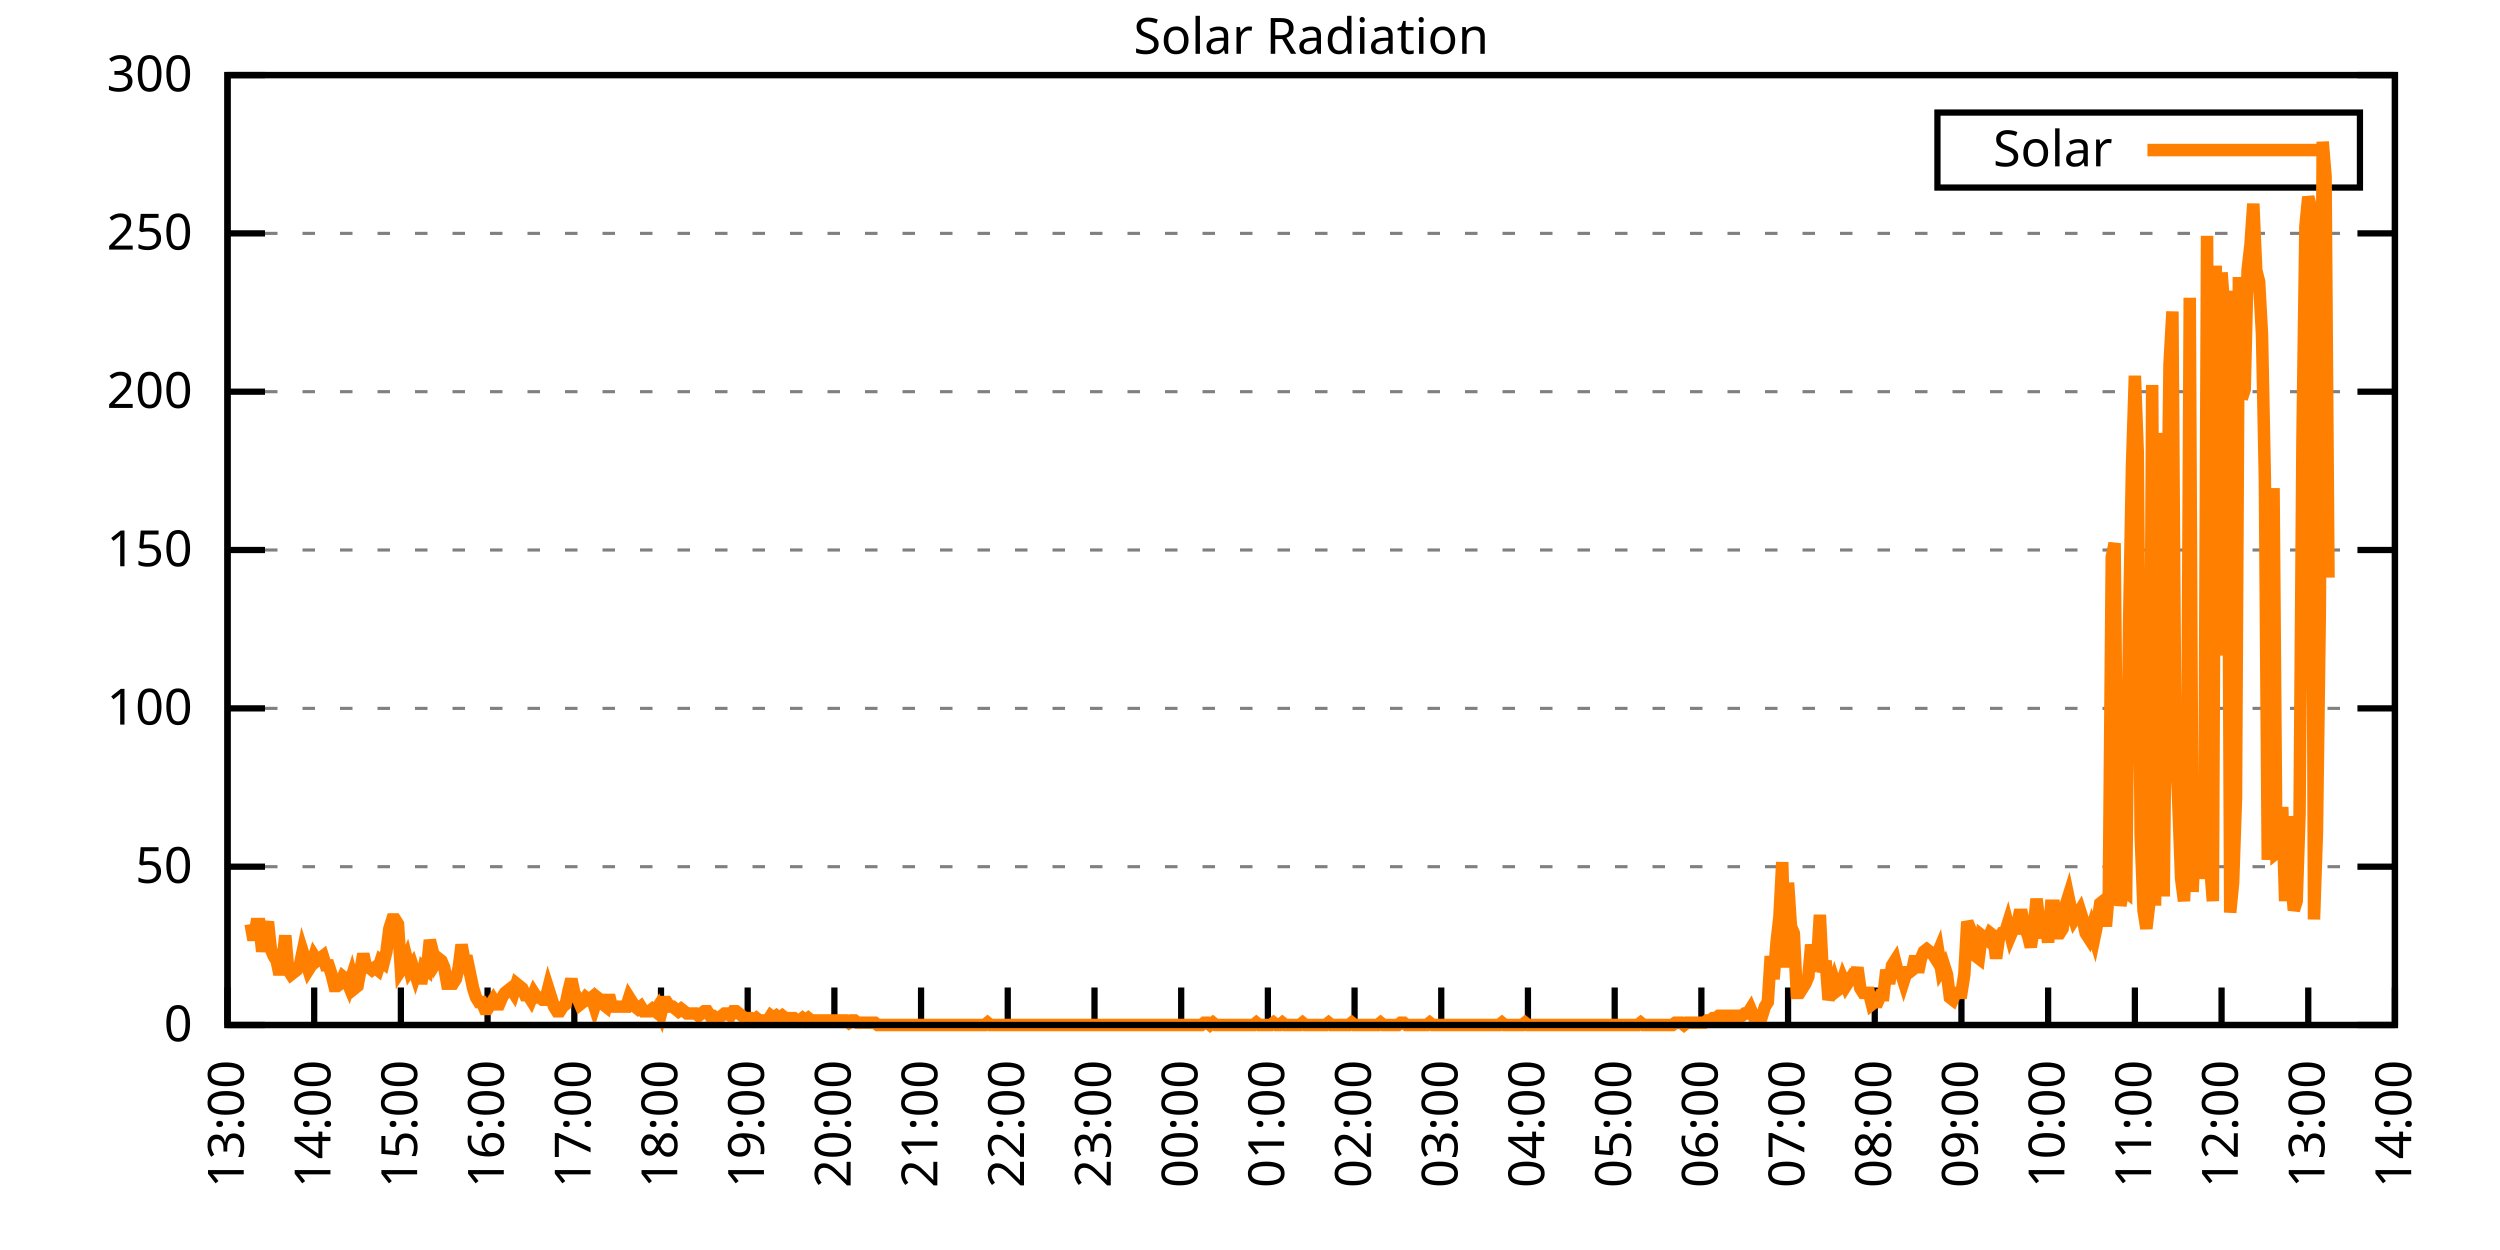
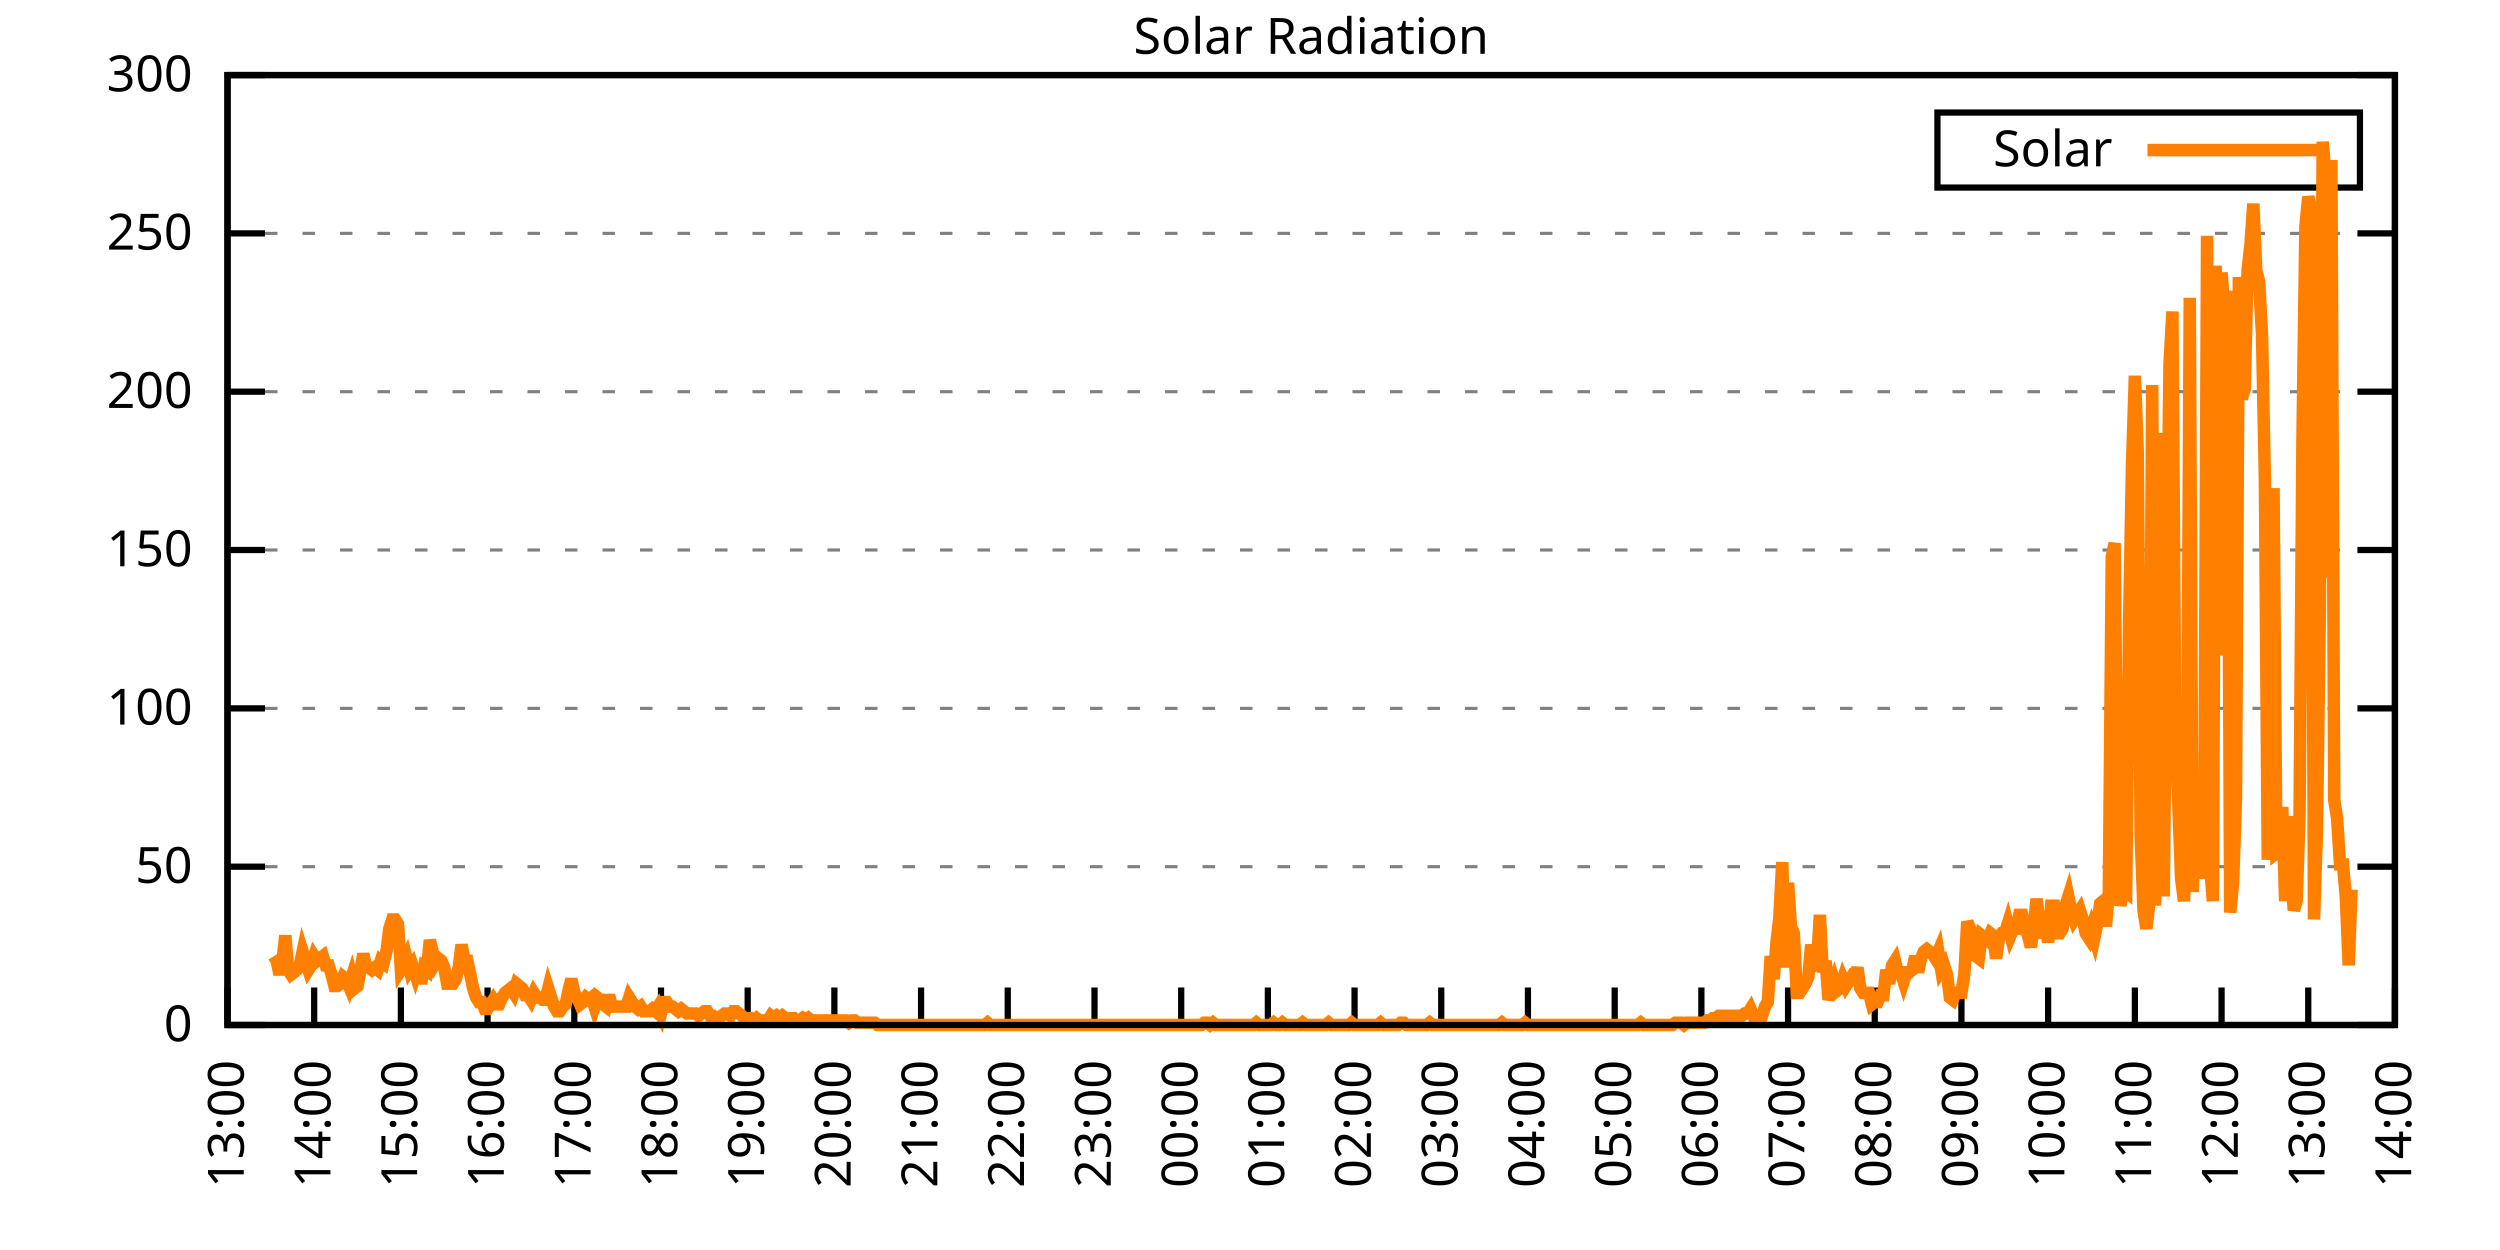
<svg xmlns="http://www.w3.org/2000/svg" xmlns:xlink="http://www.w3.org/1999/xlink" width="400" height="200" viewBox="0 0 400 200">
  <g id="gnuplot_canvas">
    <rect x="0" y="0" width="400" height="200" fill="none" />
    <defs>
      <circle id="gpDot" r="0.5" stroke-width="0.5" stroke="currentColor" />
      <path id="gpPt0" stroke-width="0.333" stroke="currentColor" d="M-1,0 h2 M0,-1 v2" />
      <path id="gpPt1" stroke-width="0.333" stroke="currentColor" d="M-1,-1 L1,1 M1,-1 L-1,1" />
      <path id="gpPt2" stroke-width="0.333" stroke="currentColor" d="M-1,0 L1,0 M0,-1 L0,1 M-1,-1 L1,1 M-1,1 L1,-1" />
      <rect id="gpPt3" stroke-width="0.333" stroke="currentColor" x="-1" y="-1" width="2" height="2" />
      <rect id="gpPt4" stroke-width="0.333" stroke="currentColor" fill="currentColor" x="-1" y="-1" width="2" height="2" />
      <circle id="gpPt5" stroke-width="0.333" stroke="currentColor" cx="0" cy="0" r="1" />
      <use xlink:href="#gpPt5" id="gpPt6" fill="currentColor" stroke="none" />
      <path id="gpPt7" stroke-width="0.333" stroke="currentColor" d="M0,-1.33 L-1.33,0.67 L1.33,0.67 z" />
      <use xlink:href="#gpPt7" id="gpPt8" fill="currentColor" stroke="none" />
      <use xlink:href="#gpPt7" id="gpPt9" stroke="currentColor" transform="rotate(180)" />
      <use xlink:href="#gpPt9" id="gpPt10" fill="currentColor" stroke="none" />
      <use xlink:href="#gpPt3" id="gpPt11" stroke="currentColor" transform="rotate(45)" />
      <use xlink:href="#gpPt11" id="gpPt12" fill="currentColor" stroke="none" />
      <path id="gpPt13" stroke-width="0.333" stroke="currentColor" d="M0,1.330 L1.265,0.411 L0.782,-1.067 L-0.782,-1.076 L-1.265,0.411 z" />
      <use xlink:href="#gpPt13" id="gpPt14" fill="currentColor" stroke="none" />
      <filter id="textbox" filterUnits="objectBoundingBox" x="0" y="0" height="1" width="1">
        <feFlood flood-color="white" flood-opacity="1" result="bgnd" />
        <feComposite in="SourceGraphic" in2="bgnd" operator="atop" />
      </filter>
      <filter id="greybox" filterUnits="objectBoundingBox" x="0" y="0" height="1" width="1">
        <feFlood flood-color="lightgrey" flood-opacity="1" result="grey" />
        <feComposite in="SourceGraphic" in2="grey" operator="atop" />
      </filter>
    </defs>
    <g fill="none" color="white" stroke="currentColor" stroke-width="1.00" stroke-linecap="butt" stroke-linejoin="miter">
</g>
    <g fill="none" color="black" stroke="currentColor" stroke-width="1.00" stroke-linecap="butt" stroke-linejoin="miter">
      <g stroke="none" shape-rendering="crispEdges">
        <polygon fill="rgb(255, 255, 255)" points="36.40,164.00 383.18,164.00 383.18,12.02 36.40,12.02 " />
      </g>
    </g>
    <g fill="none" color="black" stroke="currentColor" stroke-width="1.00" stroke-linecap="butt" stroke-linejoin="miter">
</g>
    <g fill="none" color="black" stroke="black" stroke-width="0.50" stroke-linecap="butt" stroke-linejoin="miter">
</g>
    <g fill="none" color="gray" stroke="currentColor" stroke-width="0.50" stroke-linecap="butt" stroke-linejoin="miter">
      <path stroke="gray" stroke-dasharray="2,4" class="gridline" d="M36.40,164.00 L383.19,164.00  " />
    </g>
    <g fill="none" color="gray" stroke="gray" stroke-width="1.00" stroke-linecap="butt" stroke-linejoin="miter">
</g>
    <g fill="none" color="black" stroke="currentColor" stroke-width="1.00" stroke-linecap="butt" stroke-linejoin="miter">
      <path stroke="black" d="M36.40,164.00 L42.40,164.00 M383.19,164.00 L377.19,164.00  " />
      <g transform="translate(30.80,166.60)" stroke="none" fill="black" font-family="Sans" font-size="8.00" text-anchor="end">
        <text>
          <tspan font-family="Sans"> 0</tspan>
        </text>
      </g>
    </g>
    <g fill="none" color="black" stroke="currentColor" stroke-width="1.00" stroke-linecap="butt" stroke-linejoin="miter">
</g>
    <g fill="none" color="black" stroke="black" stroke-width="0.50" stroke-linecap="butt" stroke-linejoin="miter">
</g>
    <g fill="none" color="gray" stroke="currentColor" stroke-width="0.50" stroke-linecap="butt" stroke-linejoin="miter">
      <path stroke="gray" stroke-dasharray="2,4" class="gridline" d="M36.40,138.67 L383.19,138.67  " />
    </g>
    <g fill="none" color="gray" stroke="gray" stroke-width="1.00" stroke-linecap="butt" stroke-linejoin="miter">
</g>
    <g fill="none" color="black" stroke="currentColor" stroke-width="1.00" stroke-linecap="butt" stroke-linejoin="miter">
      <path stroke="black" d="M36.40,138.67 L42.40,138.67 M383.19,138.67 L377.19,138.67  " />
      <g transform="translate(30.80,141.27)" stroke="none" fill="black" font-family="Sans" font-size="8.00" text-anchor="end">
        <text>
          <tspan font-family="Sans"> 50</tspan>
        </text>
      </g>
    </g>
    <g fill="none" color="black" stroke="currentColor" stroke-width="1.00" stroke-linecap="butt" stroke-linejoin="miter">
</g>
    <g fill="none" color="black" stroke="black" stroke-width="0.50" stroke-linecap="butt" stroke-linejoin="miter">
</g>
    <g fill="none" color="gray" stroke="currentColor" stroke-width="0.50" stroke-linecap="butt" stroke-linejoin="miter">
      <path stroke="gray" stroke-dasharray="2,4" class="gridline" d="M36.40,113.34 L383.19,113.34  " />
    </g>
    <g fill="none" color="gray" stroke="gray" stroke-width="1.00" stroke-linecap="butt" stroke-linejoin="miter">
</g>
    <g fill="none" color="black" stroke="currentColor" stroke-width="1.00" stroke-linecap="butt" stroke-linejoin="miter">
      <path stroke="black" d="M36.40,113.34 L42.40,113.34 M383.19,113.34 L377.19,113.34  " />
      <g transform="translate(30.80,115.94)" stroke="none" fill="black" font-family="Sans" font-size="8.00" text-anchor="end">
        <text>
          <tspan font-family="Sans"> 100</tspan>
        </text>
      </g>
    </g>
    <g fill="none" color="black" stroke="currentColor" stroke-width="1.00" stroke-linecap="butt" stroke-linejoin="miter">
</g>
    <g fill="none" color="black" stroke="black" stroke-width="0.50" stroke-linecap="butt" stroke-linejoin="miter">
</g>
    <g fill="none" color="gray" stroke="currentColor" stroke-width="0.50" stroke-linecap="butt" stroke-linejoin="miter">
      <path stroke="gray" stroke-dasharray="2,4" class="gridline" d="M36.40,88.00 L383.19,88.00  " />
    </g>
    <g fill="none" color="gray" stroke="gray" stroke-width="1.00" stroke-linecap="butt" stroke-linejoin="miter">
</g>
    <g fill="none" color="black" stroke="currentColor" stroke-width="1.00" stroke-linecap="butt" stroke-linejoin="miter">
      <path stroke="black" d="M36.40,88.00 L42.40,88.00 M383.19,88.00 L377.19,88.00  " />
      <g transform="translate(30.80,90.60)" stroke="none" fill="black" font-family="Sans" font-size="8.00" text-anchor="end">
        <text>
          <tspan font-family="Sans"> 150</tspan>
        </text>
      </g>
    </g>
    <g fill="none" color="black" stroke="currentColor" stroke-width="1.00" stroke-linecap="butt" stroke-linejoin="miter">
</g>
    <g fill="none" color="black" stroke="black" stroke-width="0.50" stroke-linecap="butt" stroke-linejoin="miter">
</g>
    <g fill="none" color="gray" stroke="currentColor" stroke-width="0.50" stroke-linecap="butt" stroke-linejoin="miter">
      <path stroke="gray" stroke-dasharray="2,4" class="gridline" d="M36.40,62.67 L383.19,62.67  " />
    </g>
    <g fill="none" color="gray" stroke="gray" stroke-width="1.00" stroke-linecap="butt" stroke-linejoin="miter">
</g>
    <g fill="none" color="black" stroke="currentColor" stroke-width="1.00" stroke-linecap="butt" stroke-linejoin="miter">
      <path stroke="black" d="M36.40,62.67 L42.40,62.67 M383.19,62.67 L377.19,62.67  " />
      <g transform="translate(30.80,65.27)" stroke="none" fill="black" font-family="Sans" font-size="8.00" text-anchor="end">
        <text>
          <tspan font-family="Sans"> 200</tspan>
        </text>
      </g>
    </g>
    <g fill="none" color="black" stroke="currentColor" stroke-width="1.00" stroke-linecap="butt" stroke-linejoin="miter">
</g>
    <g fill="none" color="black" stroke="black" stroke-width="0.50" stroke-linecap="butt" stroke-linejoin="miter">
</g>
    <g fill="none" color="gray" stroke="currentColor" stroke-width="0.50" stroke-linecap="butt" stroke-linejoin="miter">
      <path stroke="gray" stroke-dasharray="2,4" class="gridline" d="M36.40,37.34 L383.19,37.34  " />
    </g>
    <g fill="none" color="gray" stroke="gray" stroke-width="1.00" stroke-linecap="butt" stroke-linejoin="miter">
</g>
    <g fill="none" color="black" stroke="currentColor" stroke-width="1.00" stroke-linecap="butt" stroke-linejoin="miter">
      <path stroke="black" d="M36.40,37.34 L42.40,37.34 M383.19,37.34 L377.19,37.34  " />
      <g transform="translate(30.80,39.94)" stroke="none" fill="black" font-family="Sans" font-size="8.00" text-anchor="end">
        <text>
          <tspan font-family="Sans"> 250</tspan>
        </text>
      </g>
    </g>
    <g fill="none" color="black" stroke="currentColor" stroke-width="1.00" stroke-linecap="butt" stroke-linejoin="miter">
</g>
    <g fill="none" color="black" stroke="black" stroke-width="0.50" stroke-linecap="butt" stroke-linejoin="miter">
</g>
    <g fill="none" color="gray" stroke="currentColor" stroke-width="0.50" stroke-linecap="butt" stroke-linejoin="miter">
      <path stroke="gray" stroke-dasharray="2,4" class="gridline" d="M36.40,12.01 L383.19,12.01  " />
    </g>
    <g fill="none" color="gray" stroke="gray" stroke-width="1.00" stroke-linecap="butt" stroke-linejoin="miter">
</g>
    <g fill="none" color="black" stroke="currentColor" stroke-width="1.00" stroke-linecap="butt" stroke-linejoin="miter">
      <path stroke="black" d="M36.40,12.01 L42.40,12.01 M383.19,12.01 L377.19,12.01  " />
      <g transform="translate(30.80,14.61)" stroke="none" fill="black" font-family="Sans" font-size="8.00" text-anchor="end">
        <text>
          <tspan font-family="Sans"> 300</tspan>
        </text>
      </g>
    </g>
    <g fill="none" color="black" stroke="currentColor" stroke-width="1.00" stroke-linecap="butt" stroke-linejoin="miter">
      <path stroke="black" d="M36.40,164.00 L36.40,158.00  " />
      <g transform="translate(39.00,169.60) rotate(270.00)" stroke="none" fill="black" font-family="Sans" font-size="8.00" text-anchor="end">
        <text>
          <tspan font-family="Sans">13:00</tspan>
        </text>
      </g>
    </g>
    <g fill="none" color="black" stroke="currentColor" stroke-width="1.00" stroke-linecap="butt" stroke-linejoin="miter">
      <path stroke="black" d="M50.27,164.00 L50.27,158.00  " />
      <g transform="translate(52.87,169.60) rotate(270.00)" stroke="none" fill="black" font-family="Sans" font-size="8.00" text-anchor="end">
        <text>
          <tspan font-family="Sans">14:00</tspan>
        </text>
      </g>
    </g>
    <g fill="none" color="black" stroke="currentColor" stroke-width="1.00" stroke-linecap="butt" stroke-linejoin="miter">
      <path stroke="black" d="M64.14,164.00 L64.14,158.00  " />
      <g transform="translate(66.74,169.60) rotate(270.00)" stroke="none" fill="black" font-family="Sans" font-size="8.00" text-anchor="end">
        <text>
          <tspan font-family="Sans">15:00</tspan>
        </text>
      </g>
    </g>
    <g fill="none" color="black" stroke="currentColor" stroke-width="1.00" stroke-linecap="butt" stroke-linejoin="miter">
      <path stroke="black" d="M78.01,164.00 L78.01,158.00  " />
      <g transform="translate(80.61,169.60) rotate(270.00)" stroke="none" fill="black" font-family="Sans" font-size="8.00" text-anchor="end">
        <text>
          <tspan font-family="Sans">16:00</tspan>
        </text>
      </g>
    </g>
    <g fill="none" color="black" stroke="currentColor" stroke-width="1.00" stroke-linecap="butt" stroke-linejoin="miter">
      <path stroke="black" d="M91.89,164.00 L91.89,158.00  " />
      <g transform="translate(94.49,169.60) rotate(270.00)" stroke="none" fill="black" font-family="Sans" font-size="8.00" text-anchor="end">
        <text>
          <tspan font-family="Sans">17:00</tspan>
        </text>
      </g>
    </g>
    <g fill="none" color="black" stroke="currentColor" stroke-width="1.00" stroke-linecap="butt" stroke-linejoin="miter">
      <path stroke="black" d="M105.76,164.00 L105.76,158.00  " />
      <g transform="translate(108.36,169.60) rotate(270.00)" stroke="none" fill="black" font-family="Sans" font-size="8.00" text-anchor="end">
        <text>
          <tspan font-family="Sans">18:00</tspan>
        </text>
      </g>
    </g>
    <g fill="none" color="black" stroke="currentColor" stroke-width="1.00" stroke-linecap="butt" stroke-linejoin="miter">
      <path stroke="black" d="M119.63,164.00 L119.63,158.00  " />
      <g transform="translate(122.23,169.60) rotate(270.00)" stroke="none" fill="black" font-family="Sans" font-size="8.00" text-anchor="end">
        <text>
          <tspan font-family="Sans">19:00</tspan>
        </text>
      </g>
    </g>
    <g fill="none" color="black" stroke="currentColor" stroke-width="1.00" stroke-linecap="butt" stroke-linejoin="miter">
      <path stroke="black" d="M133.50,164.00 L133.50,158.00  " />
      <g transform="translate(136.10,169.60) rotate(270.00)" stroke="none" fill="black" font-family="Sans" font-size="8.00" text-anchor="end">
        <text>
          <tspan font-family="Sans">20:00</tspan>
        </text>
      </g>
    </g>
    <g fill="none" color="black" stroke="currentColor" stroke-width="1.00" stroke-linecap="butt" stroke-linejoin="miter">
      <path stroke="black" d="M147.37,164.00 L147.37,158.00  " />
      <g transform="translate(149.97,169.60) rotate(270.00)" stroke="none" fill="black" font-family="Sans" font-size="8.00" text-anchor="end">
        <text>
          <tspan font-family="Sans">21:00</tspan>
        </text>
      </g>
    </g>
    <g fill="none" color="black" stroke="currentColor" stroke-width="1.00" stroke-linecap="butt" stroke-linejoin="miter">
      <path stroke="black" d="M161.24,164.00 L161.24,158.00  " />
      <g transform="translate(163.84,169.60) rotate(270.00)" stroke="none" fill="black" font-family="Sans" font-size="8.00" text-anchor="end">
        <text>
          <tspan font-family="Sans">22:00</tspan>
        </text>
      </g>
    </g>
    <g fill="none" color="black" stroke="currentColor" stroke-width="1.00" stroke-linecap="butt" stroke-linejoin="miter">
      <path stroke="black" d="M175.12,164.00 L175.12,158.00  " />
      <g transform="translate(177.72,169.60) rotate(270.00)" stroke="none" fill="black" font-family="Sans" font-size="8.00" text-anchor="end">
        <text>
          <tspan font-family="Sans">23:00</tspan>
        </text>
      </g>
    </g>
    <g fill="none" color="black" stroke="currentColor" stroke-width="1.00" stroke-linecap="butt" stroke-linejoin="miter">
      <path stroke="black" d="M188.99,164.00 L188.99,158.00  " />
      <g transform="translate(191.59,169.60) rotate(270.00)" stroke="none" fill="black" font-family="Sans" font-size="8.00" text-anchor="end">
        <text>
          <tspan font-family="Sans">00:00</tspan>
        </text>
      </g>
    </g>
    <g fill="none" color="black" stroke="currentColor" stroke-width="1.00" stroke-linecap="butt" stroke-linejoin="miter">
      <path stroke="black" d="M202.86,164.00 L202.86,158.00  " />
      <g transform="translate(205.46,169.60) rotate(270.00)" stroke="none" fill="black" font-family="Sans" font-size="8.00" text-anchor="end">
        <text>
          <tspan font-family="Sans">01:00</tspan>
        </text>
      </g>
    </g>
    <g fill="none" color="black" stroke="currentColor" stroke-width="1.00" stroke-linecap="butt" stroke-linejoin="miter">
      <path stroke="black" d="M216.73,164.00 L216.73,158.00  " />
      <g transform="translate(219.33,169.60) rotate(270.00)" stroke="none" fill="black" font-family="Sans" font-size="8.00" text-anchor="end">
        <text>
          <tspan font-family="Sans">02:00</tspan>
        </text>
      </g>
    </g>
    <g fill="none" color="black" stroke="currentColor" stroke-width="1.00" stroke-linecap="butt" stroke-linejoin="miter">
      <path stroke="black" d="M230.60,164.00 L230.60,158.00  " />
      <g transform="translate(233.20,169.60) rotate(270.00)" stroke="none" fill="black" font-family="Sans" font-size="8.00" text-anchor="end">
        <text>
          <tspan font-family="Sans">03:00</tspan>
        </text>
      </g>
    </g>
    <g fill="none" color="black" stroke="currentColor" stroke-width="1.00" stroke-linecap="butt" stroke-linejoin="miter">
      <path stroke="black" d="M244.47,164.00 L244.47,158.00  " />
      <g transform="translate(247.07,169.60) rotate(270.00)" stroke="none" fill="black" font-family="Sans" font-size="8.00" text-anchor="end">
        <text>
          <tspan font-family="Sans">04:00</tspan>
        </text>
      </g>
    </g>
    <g fill="none" color="black" stroke="currentColor" stroke-width="1.00" stroke-linecap="butt" stroke-linejoin="miter">
      <path stroke="black" d="M258.35,164.00 L258.35,158.00  " />
      <g transform="translate(260.95,169.60) rotate(270.00)" stroke="none" fill="black" font-family="Sans" font-size="8.00" text-anchor="end">
        <text>
          <tspan font-family="Sans">05:00</tspan>
        </text>
      </g>
    </g>
    <g fill="none" color="black" stroke="currentColor" stroke-width="1.00" stroke-linecap="butt" stroke-linejoin="miter">
      <path stroke="black" d="M272.22,164.00 L272.22,158.00  " />
      <g transform="translate(274.82,169.60) rotate(270.00)" stroke="none" fill="black" font-family="Sans" font-size="8.00" text-anchor="end">
        <text>
          <tspan font-family="Sans">06:00</tspan>
        </text>
      </g>
    </g>
    <g fill="none" color="black" stroke="currentColor" stroke-width="1.00" stroke-linecap="butt" stroke-linejoin="miter">
      <path stroke="black" d="M286.09,164.00 L286.09,158.00  " />
      <g transform="translate(288.69,169.60) rotate(270.00)" stroke="none" fill="black" font-family="Sans" font-size="8.00" text-anchor="end">
        <text>
          <tspan font-family="Sans">07:00</tspan>
        </text>
      </g>
    </g>
    <g fill="none" color="black" stroke="currentColor" stroke-width="1.00" stroke-linecap="butt" stroke-linejoin="miter">
      <path stroke="black" d="M299.96,164.00 L299.96,158.00  " />
      <g transform="translate(302.56,169.60) rotate(270.00)" stroke="none" fill="black" font-family="Sans" font-size="8.00" text-anchor="end">
        <text>
          <tspan font-family="Sans">08:00</tspan>
        </text>
      </g>
    </g>
    <g fill="none" color="black" stroke="currentColor" stroke-width="1.00" stroke-linecap="butt" stroke-linejoin="miter">
      <path stroke="black" d="M313.83,164.00 L313.83,158.00  " />
      <g transform="translate(316.43,169.60) rotate(270.00)" stroke="none" fill="black" font-family="Sans" font-size="8.00" text-anchor="end">
        <text>
          <tspan font-family="Sans">09:00</tspan>
        </text>
      </g>
    </g>
    <g fill="none" color="black" stroke="currentColor" stroke-width="1.00" stroke-linecap="butt" stroke-linejoin="miter">
      <path stroke="black" d="M327.70,164.00 L327.70,158.00  " />
      <g transform="translate(330.30,169.60) rotate(270.00)" stroke="none" fill="black" font-family="Sans" font-size="8.00" text-anchor="end">
        <text>
          <tspan font-family="Sans">10:00</tspan>
        </text>
      </g>
    </g>
    <g fill="none" color="black" stroke="currentColor" stroke-width="1.00" stroke-linecap="butt" stroke-linejoin="miter">
      <path stroke="black" d="M341.58,164.00 L341.58,158.00  " />
      <g transform="translate(344.18,169.60) rotate(270.00)" stroke="none" fill="black" font-family="Sans" font-size="8.00" text-anchor="end">
        <text>
          <tspan font-family="Sans">11:00</tspan>
        </text>
      </g>
    </g>
    <g fill="none" color="black" stroke="currentColor" stroke-width="1.00" stroke-linecap="butt" stroke-linejoin="miter">
      <path stroke="black" d="M355.45,164.00 L355.45,158.00  " />
      <g transform="translate(358.05,169.60) rotate(270.00)" stroke="none" fill="black" font-family="Sans" font-size="8.00" text-anchor="end">
        <text>
          <tspan font-family="Sans">12:00</tspan>
        </text>
      </g>
    </g>
    <g fill="none" color="black" stroke="currentColor" stroke-width="1.00" stroke-linecap="butt" stroke-linejoin="miter">
      <path stroke="black" d="M369.32,164.00 L369.32,158.00  " />
      <g transform="translate(371.92,169.60) rotate(270.00)" stroke="none" fill="black" font-family="Sans" font-size="8.00" text-anchor="end">
        <text>
          <tspan font-family="Sans">13:00</tspan>
        </text>
      </g>
    </g>
    <g fill="none" color="black" stroke="currentColor" stroke-width="1.00" stroke-linecap="butt" stroke-linejoin="miter">
      <path stroke="black" d="M383.19,164.00 L383.19,158.00  " />
      <g transform="translate(385.79,169.60) rotate(270.00)" stroke="none" fill="black" font-family="Sans" font-size="8.00" text-anchor="end">
        <text>
          <tspan font-family="Sans">14:00</tspan>
        </text>
      </g>
    </g>
    <g fill="none" color="black" stroke="currentColor" stroke-width="1.00" stroke-linecap="butt" stroke-linejoin="miter">
</g>
    <g fill="none" color="black" stroke="currentColor" stroke-width="1.00" stroke-linecap="butt" stroke-linejoin="miter">
      <path stroke="black" d="M36.40,12.01 L36.40,164.00 L383.19,164.00 L383.19,12.01 L36.40,12.01 Z  " />
    </g>
    <g fill="none" color="black" stroke="currentColor" stroke-width="1.00" stroke-linecap="butt" stroke-linejoin="miter">
</g>
    <g fill="none" color="black" stroke="currentColor" stroke-width="1.00" stroke-linecap="butt" stroke-linejoin="miter">
      <path stroke="black" d="M309.99,30.01 L309.99,18.01 L377.59,18.01 L377.59,30.01 L309.99,30.01 Z  " />
    </g>
    <g id="Solar_Radiation_plot_1">
      <g fill="none" color="white" stroke="black" stroke-width="2.00" stroke-linecap="butt" stroke-linejoin="miter">
</g>
      <g fill="none" color="black" stroke="currentColor" stroke-width="2.00" stroke-linecap="butt" stroke-linejoin="miter">
        <g transform="translate(337.99,26.61)" stroke="none" fill="black" font-family="Sans" font-size="8.00" text-anchor="end">
          <text>
            <tspan font-family="Sans">Solar</tspan>
          </text>
        </g>
      </g>
      <g fill="none" color="black" stroke="currentColor" stroke-width="2.00" stroke-linecap="butt" stroke-linejoin="miter">
-         <path stroke="rgb(255, 127,   0)" d="M343.59,24.01 L371.99,24.01 M40.10,147.85 L40.56,150.42 L41.02,147.85 L41.49,147.85 L41.95,152.25 L42.41,149.32   L42.87,147.48 L43.34,151.89 L43.80,152.99 L44.26,153.72 L44.72,155.92 L45.19,153.72 L45.65,149.68 L46.11,155.19   L46.57,155.92 L47.03,155.56 L47.50,155.19 L47.96,154.46 L48.42,152.25 L48.88,153.72 L49.35,155.19 L49.81,154.46   L50.27,152.99 L50.73,153.72 L51.20,153.35 L51.66,152.99 L52.12,154.46 L52.58,154.46 L53.05,155.92 L53.51,157.76   L53.97,157.76 L54.43,157.39 L54.90,156.29 L55.36,156.66 L55.82,157.76 L56.28,156.29 L56.75,158.13 L57.21,157.76   L57.67,155.19 L58.13,152.62 L58.59,154.82 L59.06,154.82 L59.52,155.19 L59.98,154.82 L60.44,155.19 L60.91,153.72   L61.37,154.09 L61.83,152.25 L62.29,148.58 L62.76,147.11 L63.22,147.11 L63.68,147.85 L64.14,155.19 L64.61,154.46   L65.07,153.35 L65.53,155.19 L65.99,154.46 L66.46,155.92 L66.92,154.46 L67.38,157.39 L67.84,154.82 L68.30,155.19   L68.77,150.42 L69.23,152.25 L69.69,154.09 L70.15,153.35 L70.62,153.72 L71.08,154.82 L71.54,157.39 L72.00,157.39   L72.47,157.39 L72.93,156.66 L73.39,154.82 L73.85,151.15 L74.32,153.72 L74.78,153.72 L75.24,155.92 L75.70,158.13   L76.17,159.60 L76.63,160.33 L77.09,160.33 L77.55,161.43 L78.01,161.43 L78.48,160.70 L78.94,159.96 L79.40,160.70   L79.86,160.70 L80.33,159.60 L80.79,158.86 L81.25,158.49 L81.71,158.13 L82.18,158.86 L82.64,157.39 L83.10,157.76   L83.56,158.13 L84.03,159.23 L84.49,159.23 L84.95,159.96 L85.41,158.86 L85.88,159.60 L86.34,159.60 L86.80,159.96   L87.26,159.96 L87.72,158.13 L88.19,159.60 L88.65,161.06 L89.11,161.80 L89.57,161.80 L90.04,161.06 L90.50,160.70   L90.96,158.49 L91.42,156.66 L91.89,158.86 L92.35,159.60 L92.81,160.70 L93.27,160.33 L93.74,159.60 L94.20,159.96   L94.66,159.60 L95.12,161.06 L95.59,159.60 L96.05,159.96 L96.51,160.70 L96.97,161.06 L97.44,159.23 L97.90,161.06   L98.36,161.06 L98.82,161.06 L99.28,161.06 L99.75,161.06 L100.21,161.06 L100.67,159.60 L101.13,160.33 L101.60,161.06   L102.06,161.43 L102.52,161.06 L102.98,161.80 L103.45,161.80 L103.91,161.80 L104.37,161.43 L104.83,161.80 L105.30,161.06   L105.76,162.16 L106.22,160.33 L106.68,160.33 L107.15,161.06 L107.61,161.06 L108.07,161.43 L108.53,161.80 L108.99,161.43   L109.46,161.80 L109.92,162.16 L110.38,162.16 L110.84,162.16 L111.31,162.16 L111.77,162.53 L112.23,162.16 L112.69,161.80   L113.16,161.80 L113.62,162.53 L114.08,162.53 L114.54,162.90 L115.01,162.90 L115.47,162.53 L115.93,162.16 L116.39,162.16   L116.86,162.53 L117.32,161.80 L117.78,161.80 L118.24,162.16 L118.70,162.53 L119.17,162.90 L119.63,162.90 L120.09,162.90   L120.55,163.27 L121.02,162.90 L121.48,163.27 L121.94,163.27 L122.40,163.27 L122.87,163.27 L123.33,162.53 L123.79,162.90   L124.25,162.53 L124.72,162.90 L125.18,162.53 L125.64,162.90 L126.10,162.90 L126.57,162.90 L127.03,162.90 L127.49,163.27   L127.95,163.27 L128.41,162.90 L128.88,163.27 L129.34,162.90 L129.80,163.27 L130.26,163.27 L130.73,163.27 L131.19,163.27   L131.65,163.27 L132.11,163.27 L132.58,163.27 L133.04,163.27 L133.50,163.27 L133.96,163.27 L134.43,163.27 L134.89,163.27   L135.35,163.27 L135.81,163.63 L136.28,163.27 L136.74,163.27 L137.20,163.63 L137.66,163.63 L138.13,163.63 L138.59,163.63   L139.05,163.63 L139.51,163.63 L139.97,163.63 L140.44,164.00 L140.90,164.00 L141.36,164.00 L141.82,164.00 L142.29,164.00   L142.75,164.00 L143.21,164.00 L143.67,164.00 L144.14,164.00 L144.60,164.00 L145.06,164.00 L145.52,164.00 L145.99,164.00   L146.45,164.00 L146.91,164.00 L147.37,164.00 L147.84,164.00 L148.30,164.00 L148.76,164.00 L149.22,164.00 L149.68,164.00   L150.15,164.00 L150.61,164.00 L151.07,164.00 L151.53,164.00 L152.00,164.00 L152.46,164.00 L152.92,164.00 L153.38,164.00   L153.85,164.00 L154.31,164.00 L154.77,164.00 L155.23,164.00 L155.70,164.00 L156.16,164.00 L156.62,164.00 L157.08,164.00   L157.55,164.00 L158.01,163.63 L158.47,164.00 L158.93,164.00 L159.39,164.00 L159.86,164.00 L160.32,164.00 L160.78,164.00   L161.24,164.00 L161.71,164.00 L162.17,164.00 L162.63,164.00 L163.09,164.00 L163.56,164.00 L164.02,164.00 L164.48,164.00   L164.94,164.00 L165.41,164.00 L165.87,164.00 L166.33,164.00 L166.79,164.00 L167.26,164.00 L167.72,164.00 L168.18,164.00   L168.64,164.00 L169.10,164.00 L169.57,164.00 L170.03,164.00 L170.49,164.00 L170.95,164.00 L171.42,164.00 L171.88,164.00   L172.34,164.00 L172.80,164.00 L173.27,164.00 L173.73,164.00 L174.19,164.00 L174.65,164.00 L175.12,164.00 L175.58,164.00   L176.04,164.00 L176.50,164.00 L176.97,164.00 L177.43,164.00 L177.89,164.00 L178.35,164.00 L178.82,164.00 L179.28,164.00   L179.74,164.00 L180.20,164.00 L180.66,164.00 L181.13,164.00 L181.59,164.00 L182.05,164.00 L182.51,164.00 L182.98,164.00   L183.44,164.00 L183.90,164.00 L184.36,164.00 L184.83,164.00 L185.29,164.00 L185.75,164.00 L186.21,164.00 L186.68,164.00   L187.14,164.00 L187.60,164.00 L188.06,164.00 L188.53,164.00 L188.99,164.00 L189.45,164.00 L189.91,164.00 L190.37,164.00   L190.84,164.00 L191.30,164.00 L191.76,164.00 L192.22,164.00 L192.69,163.63 L193.15,163.63 L193.61,164.00 L194.07,163.63   L194.54,164.00 L195.00,164.00 L195.46,164.00 L195.92,164.00 L196.39,164.00 L196.85,164.00 L197.31,164.00 L197.77,164.00   L198.24,164.00 L198.70,164.00 L199.16,164.00 L199.62,164.00 L200.08,164.00 L200.55,164.00 L201.01,163.63 L201.47,164.00   L201.93,164.00 L202.40,164.00 L202.86,164.00 L203.32,164.00 L203.78,163.63 L204.25,164.00 L204.71,164.00 L205.17,163.63   L205.63,164.00 L206.10,164.00 L206.56,164.00 L207.02,164.00 L207.48,164.00 L207.95,164.00 L208.41,163.63 L208.87,164.00   L209.33,164.00 L209.80,164.00 L210.26,164.00 L210.72,164.00 L211.18,164.00 L211.64,164.00 L212.11,164.00 L212.57,163.63   L213.03,164.00 L213.49,164.00 L213.96,164.00 L214.42,164.00 L214.88,164.00 L215.34,164.00 L215.81,164.00 L216.27,163.63   L216.73,164.00 L217.19,164.00 L217.66,164.00 L218.12,164.00 L218.58,164.00 L219.04,164.00 L219.51,164.00 L219.97,164.00   L220.43,164.00 L220.89,163.63 L221.35,164.00 L221.82,164.00 L222.28,164.00 L222.74,164.00 L223.20,164.00 L223.67,164.00   L224.13,163.63 L224.59,163.63 L225.05,164.00 L225.52,164.00 L225.98,164.00 L226.44,164.00 L226.90,164.00 L227.37,164.00   L227.83,164.00 L228.29,164.00 L228.75,163.63 L229.22,164.00 L229.68,164.00 L230.14,164.00 L230.60,164.00 L231.06,164.00   L231.53,164.00 L231.99,164.00 L232.45,164.00 L232.91,164.00 L233.38,164.00 L233.84,164.00 L234.30,164.00 L234.76,164.00   L235.23,164.00 L235.69,164.00 L236.15,164.00 L236.61,164.00 L237.08,164.00 L237.54,164.00 L238.00,164.00 L238.46,164.00   L238.93,164.00 L239.39,164.00 L239.85,164.00 L240.31,163.63 L240.77,164.00 L241.24,164.00 L241.70,164.00 L242.16,164.00   L242.62,164.00 L243.09,164.00 L243.55,164.00 L244.01,163.63 L244.47,164.00 L244.94,164.00 L245.40,164.00 L245.86,164.00   L246.32,164.00 L246.79,164.00 L247.25,164.00 L247.71,164.00 L248.17,164.00 L248.64,164.00 L249.10,164.00 L249.56,164.00   L250.02,164.00 L250.49,164.00 L250.95,164.00 L251.41,164.00 L251.87,164.00 L252.33,164.00 L252.80,164.00 L253.26,164.00   L253.72,164.00 L254.18,164.00 L254.65,164.00 L255.11,164.00 L255.57,164.00 L256.03,164.00 L256.50,164.00 L256.96,164.00   L257.42,164.00 L257.88,164.00 L258.35,164.00 L258.81,164.00 L259.27,164.00 L259.73,164.00 L260.20,164.00 L260.66,164.00   L261.12,164.00 L261.58,164.00 L262.04,164.00 L262.51,163.63 L262.97,164.00 L263.43,164.00 L263.89,164.00 L264.36,164.00   L264.82,164.00 L265.28,164.00 L265.74,164.00 L266.21,164.00 L266.67,164.00 L267.13,164.00 L267.59,164.00 L268.06,163.63   L268.52,163.63 L268.98,163.63 L269.44,164.00 L269.91,163.63 L270.37,163.63 L270.83,163.63 L271.29,163.63 L271.75,163.63   L272.22,163.63 L272.68,163.63 L273.14,163.27 L273.60,163.27 L274.07,162.90 L274.53,162.90 L274.99,162.53 L275.45,162.53   L275.92,162.53 L276.38,162.53 L276.84,162.53 L277.30,162.53 L277.77,162.53 L278.23,162.53 L278.69,162.53 L279.15,162.16   L279.62,162.16 L280.08,161.43 L280.54,162.53 L281.00,162.53 L281.46,162.53 L281.93,162.53 L282.39,161.06 L282.85,160.33   L283.31,152.99 L283.78,156.66 L284.24,150.79 L284.70,146.75 L285.16,137.94 L285.63,154.82 L286.09,141.24 L286.55,148.22   L287.01,149.32 L287.48,158.86 L287.94,158.86 L288.40,158.13 L288.86,157.39 L289.33,156.29 L289.79,151.15 L290.25,154.46   L290.71,154.09 L291.18,146.38 L291.64,155.56 L292.10,153.72 L292.56,159.96 L293.02,158.49 L293.49,157.03 L293.95,158.49   L294.41,158.13 L294.87,156.66 L295.34,157.76 L295.80,157.03 L296.26,156.29 L296.72,156.66 L297.19,154.82 L297.65,158.13   L298.11,158.86 L298.57,158.86 L299.04,158.86 L299.50,160.70 L299.96,160.33 L300.42,160.33 L300.89,159.23 L301.35,159.23   L301.81,155.19 L302.27,157.39 L302.73,154.46 L303.20,153.72 L303.66,155.56 L304.12,155.56 L304.58,157.03 L305.05,155.56   L305.51,155.56 L305.97,155.19 L306.43,152.99 L306.90,155.56 L307.36,153.35 L307.82,152.25 L308.28,151.89 L308.75,152.25   L309.21,152.62 L309.67,153.35 L310.13,152.25 L310.60,155.19 L311.06,154.46 L311.52,155.92 L311.98,159.60 L312.44,159.96   L312.91,158.86 L313.37,158.86 L313.83,158.86 L314.29,155.92 L314.76,147.48 L315.22,148.58 L315.68,152.25 L316.14,152.99   L316.61,153.35 L317.07,149.68 L317.53,150.05 L317.99,150.42 L318.46,149.32 L318.92,149.68 L319.38,153.35 L319.84,150.05   L320.31,149.32 L320.77,149.32 L321.23,147.85 L321.69,149.68 L322.15,148.58 L322.62,148.58 L323.08,146.38 L323.54,146.38   L324.00,148.58 L324.47,149.68 L324.93,151.52 L325.39,148.58 L325.85,143.81 L326.32,147.85 L326.78,150.05 L327.24,147.11   L327.70,150.79 L328.17,144.91 L328.63,144.91 L329.09,149.32 L329.55,149.32 L330.02,148.58 L330.48,144.91 L330.94,143.44   L331.40,145.65 L331.87,147.11 L332.33,146.38 L332.79,145.65 L333.25,147.11 L333.71,149.32 L334.18,150.05 L334.64,148.58   L335.10,150.05 L335.56,147.85 L336.03,144.55 L336.49,144.18 L336.95,148.22 L337.41,142.71 L337.88,89.12 L338.34,86.91   L338.80,136.10 L339.26,144.91 L339.73,142.34 L340.19,142.71 L340.65,99.76 L341.11,74.80 L341.58,60.12 L342.04,72.23   L342.50,133.53 L342.96,145.65 L343.42,148.58 L343.89,144.55 L344.35,61.59 L344.81,144.91 L345.27,69.29 L345.74,82.14   L346.20,143.44 L346.66,95.36 L347.12,58.28 L347.59,49.84 L348.05,117.38 L348.51,128.03 L348.97,140.51 L349.44,144.18   L349.90,133.53 L350.36,47.64 L350.82,142.71 L351.29,131.70 L351.75,137.20 L352.21,140.51 L352.67,137.57 L353.13,37.73   L353.60,138.30 L354.06,144.18 L354.52,42.50 L354.98,104.90 L355.45,43.60 L355.91,49.84 L356.37,46.54 L356.83,146.01   L357.30,141.24 L357.76,127.66 L358.22,44.33 L358.68,63.79 L359.15,62.32 L359.61,43.23 L360.07,39.19 L360.53,32.59   L361.00,43.23 L361.46,45.07 L361.92,53.51 L362.38,76.64 L362.84,137.57 L363.31,128.76 L363.77,78.10 L364.23,136.47   L364.69,136.10 L365.16,129.13 L365.62,144.18 L366.08,130.60 L366.54,139.77 L367.01,145.65 L367.47,144.18 L367.93,130.23   L368.39,70.40 L368.86,36.26 L369.32,31.49 L369.78,33.32 L370.24,147.11 L370.71,133.17 L371.17,98.29 L371.63,22.68   L372.09,28.18 L372.56,92.42  " />
+         <path stroke="rgb(255, 127,   0)" d="M343.59,24.01 L371.99,24.01 M43.80,152.99 L44.26,153.72 L44.72,155.92 L45.19,153.72 L45.65,149.68 L46.11,155.19   L46.57,155.92 L47.03,155.56 L47.50,155.19 L47.96,154.46 L48.42,152.25 L48.88,153.72 L49.35,155.19 L49.81,154.46   L50.27,152.99 L50.73,153.72 L51.20,153.35 L51.66,152.99 L52.12,154.46 L52.58,154.46 L53.05,155.92 L53.51,157.76   L53.97,157.76 L54.43,157.39 L54.90,156.29 L55.36,156.66 L55.82,157.76 L56.28,156.29 L56.75,158.13 L57.21,157.76   L57.67,155.19 L58.13,152.62 L58.59,154.82 L59.06,154.82 L59.52,155.19 L59.98,154.82 L60.44,155.19 L60.91,153.72   L61.37,154.09 L61.83,152.25 L62.29,148.58 L62.76,147.11 L63.22,147.11 L63.68,147.85 L64.14,155.19 L64.61,154.46   L65.07,153.35 L65.53,155.19 L65.99,154.46 L66.46,155.92 L66.92,154.46 L67.38,157.39 L67.84,154.82 L68.30,155.19   L68.77,150.42 L69.23,152.25 L69.69,154.09 L70.15,153.35 L70.62,153.72 L71.08,154.82 L71.54,157.39 L72.00,157.39   L72.47,157.39 L72.93,156.66 L73.39,154.82 L73.85,151.15 L74.32,153.72 L74.78,153.72 L75.24,155.92 L75.70,158.13   L76.17,159.60 L76.63,160.33 L77.09,160.33 L77.55,161.43 L78.01,161.43 L78.48,160.70 L78.94,159.96 L79.40,160.70   L79.86,160.70 L80.33,159.60 L80.79,158.86 L81.25,158.49 L81.71,158.13 L82.18,158.86 L82.64,157.39 L83.10,157.76   L83.56,158.13 L84.03,159.23 L84.49,159.23 L84.95,159.96 L85.41,158.86 L85.88,159.60 L86.34,159.60 L86.80,159.96   L87.26,159.96 L87.72,158.13 L88.19,159.60 L88.65,161.06 L89.11,161.80 L89.57,161.80 L90.04,161.06 L90.50,160.70   L90.96,158.49 L91.42,156.66 L91.89,158.86 L92.35,159.60 L92.81,160.70 L93.27,160.33 L93.74,159.60 L94.20,159.96   L94.66,159.60 L95.12,161.06 L95.59,159.60 L96.05,159.96 L96.51,160.70 L96.97,161.06 L97.44,159.23 L97.90,161.06   L98.36,161.06 L98.82,161.06 L99.28,161.06 L99.75,161.06 L100.21,161.06 L100.67,159.60 L101.13,160.33 L101.60,161.06   L102.06,161.43 L102.52,161.06 L102.98,161.80 L103.45,161.80 L103.91,161.80 L104.37,161.43 L104.83,161.80 L105.30,161.06   L105.76,162.16 L106.22,160.33 L106.68,160.33 L107.15,161.06 L107.61,161.06 L108.07,161.43 L108.53,161.80 L108.99,161.43   L109.46,161.80 L109.92,162.16 L110.38,162.16 L110.84,162.16 L111.31,162.16 L111.77,162.53 L112.23,162.16 L112.69,161.80   L113.16,161.80 L113.62,162.53 L114.08,162.53 L114.54,162.90 L115.01,162.90 L115.47,162.53 L115.93,162.16 L116.39,162.16   L116.86,162.53 L117.32,161.80 L117.78,161.80 L118.24,162.16 L118.70,162.53 L119.17,162.90 L119.63,162.90 L120.09,162.90   L120.55,163.27 L121.02,162.90 L121.48,163.27 L121.94,163.27 L122.40,163.27 L122.87,163.27 L123.33,162.53 L123.79,162.90   L124.25,162.53 L124.72,162.90 L125.18,162.53 L125.64,162.90 L126.10,162.90 L126.57,162.90 L127.03,162.90 L127.49,163.27   L127.95,163.27 L128.41,162.90 L128.88,163.27 L129.34,162.90 L129.80,163.27 L130.26,163.27 L130.73,163.27 L131.19,163.27   L131.65,163.27 L132.11,163.27 L132.58,163.27 L133.04,163.27 L133.50,163.27 L133.96,163.27 L134.43,163.27 L134.89,163.27   L135.35,163.27 L135.81,163.63 L136.28,163.27 L136.74,163.27 L137.20,163.63 L137.66,163.63 L138.13,163.63 L138.59,163.63   L139.05,163.63 L139.51,163.63 L139.97,163.63 L140.44,164.00 L140.90,164.00 L141.36,164.00 L141.82,164.00 L142.29,164.00   L142.75,164.00 L143.21,164.00 L143.67,164.00 L144.14,164.00 L144.60,164.00 L145.06,164.00 L145.52,164.00 L145.99,164.00   L146.45,164.00 L146.91,164.00 L147.37,164.00 L147.84,164.00 L148.30,164.00 L148.76,164.00 L149.22,164.00 L149.68,164.00   L150.15,164.00 L150.61,164.00 L151.07,164.00 L151.53,164.00 L152.00,164.00 L152.46,164.00 L152.92,164.00 L153.38,164.00   L153.85,164.00 L154.31,164.00 L154.77,164.00 L155.23,164.00 L155.70,164.00 L156.16,164.00 L156.62,164.00 L157.08,164.00   L157.55,164.00 L158.01,163.63 L158.47,164.00 L158.93,164.00 L159.39,164.00 L159.86,164.00 L160.32,164.00 L160.78,164.00   L161.24,164.00 L161.71,164.00 L162.17,164.00 L162.63,164.00 L163.09,164.00 L163.56,164.00 L164.02,164.00 L164.48,164.00   L164.94,164.00 L165.41,164.00 L165.87,164.00 L166.33,164.00 L166.79,164.00 L167.26,164.00 L167.72,164.00 L168.18,164.00   L168.64,164.00 L169.10,164.00 L169.57,164.00 L170.03,164.00 L170.49,164.00 L170.95,164.00 L171.42,164.00 L171.88,164.00   L172.34,164.00 L172.80,164.00 L173.27,164.00 L173.73,164.00 L174.19,164.00 L174.65,164.00 L175.12,164.00 L175.58,164.00   L176.04,164.00 L176.50,164.00 L176.97,164.00 L177.43,164.00 L177.89,164.00 L178.35,164.00 L178.82,164.00 L179.28,164.00   L179.74,164.00 L180.20,164.00 L180.66,164.00 L181.13,164.00 L181.59,164.00 L182.05,164.00 L182.51,164.00 L182.98,164.00   L183.44,164.00 L183.90,164.00 L184.36,164.00 L184.83,164.00 L185.29,164.00 L185.75,164.00 L186.21,164.00 L186.68,164.00   L187.14,164.00 L187.60,164.00 L188.06,164.00 L188.53,164.00 L188.99,164.00 L189.45,164.00 L189.91,164.00 L190.37,164.00   L190.84,164.00 L191.30,164.00 L191.76,164.00 L192.22,164.00 L192.69,163.63 L193.15,163.63 L193.61,164.00 L194.07,163.63   L194.54,164.00 L195.00,164.00 L195.46,164.00 L195.92,164.00 L196.39,164.00 L196.85,164.00 L197.31,164.00 L197.77,164.00   L198.24,164.00 L198.70,164.00 L199.16,164.00 L199.62,164.00 L200.08,164.00 L200.55,164.00 L201.01,163.63 L201.47,164.00   L201.93,164.00 L202.40,164.00 L202.86,164.00 L203.32,164.00 L203.78,163.63 L204.25,164.00 L204.71,164.00 L205.17,163.63   L205.63,164.00 L206.10,164.00 L206.56,164.00 L207.02,164.00 L207.48,164.00 L207.95,164.00 L208.41,163.63 L208.87,164.00   L209.33,164.00 L209.80,164.00 L210.26,164.00 L210.72,164.00 L211.18,164.00 L211.64,164.00 L212.11,164.00 L212.57,163.63   L213.03,164.00 L213.49,164.00 L213.96,164.00 L214.42,164.00 L214.88,164.00 L215.34,164.00 L215.81,164.00 L216.27,163.63   L216.73,164.00 L217.19,164.00 L217.66,164.00 L218.12,164.00 L218.58,164.00 L219.04,164.00 L219.51,164.00 L219.97,164.00   L220.43,164.00 L220.89,163.63 L221.35,164.00 L221.82,164.00 L222.28,164.00 L222.74,164.00 L223.20,164.00 L223.67,164.00   L224.13,163.63 L224.59,163.63 L225.05,164.00 L225.52,164.00 L225.98,164.00 L226.44,164.00 L226.90,164.00 L227.37,164.00   L227.83,164.00 L228.29,164.00 L228.75,163.63 L229.22,164.00 L229.68,164.00 L230.14,164.00 L230.60,164.00 L231.06,164.00   L231.53,164.00 L231.99,164.00 L232.45,164.00 L232.91,164.00 L233.38,164.00 L233.84,164.00 L234.30,164.00 L234.76,164.00   L235.23,164.00 L235.69,164.00 L236.15,164.00 L236.61,164.00 L237.08,164.00 L237.54,164.00 L238.00,164.00 L238.46,164.00   L238.93,164.00 L239.39,164.00 L239.85,164.00 L240.31,163.63 L240.77,164.00 L241.24,164.00 L241.70,164.00 L242.16,164.00   L242.62,164.00 L243.09,164.00 L243.55,164.00 L244.01,163.63 L244.47,164.00 L244.94,164.00 L245.40,164.00 L245.86,164.00   L246.32,164.00 L246.79,164.00 L247.25,164.00 L247.71,164.00 L248.17,164.00 L248.64,164.00 L249.10,164.00 L249.56,164.00   L250.02,164.00 L250.49,164.00 L250.95,164.00 L251.41,164.00 L251.87,164.00 L252.33,164.00 L252.80,164.00 L253.26,164.00   L253.72,164.00 L254.18,164.00 L254.65,164.00 L255.11,164.00 L255.57,164.00 L256.03,164.00 L256.50,164.00 L256.96,164.00   L257.42,164.00 L257.88,164.00 L258.35,164.00 L258.81,164.00 L259.27,164.00 L259.73,164.00 L260.20,164.00 L260.66,164.00   L261.12,164.00 L261.58,164.00 L262.04,164.00 L262.51,163.63 L262.97,164.00 L263.43,164.00 L263.89,164.00 L264.36,164.00   L264.82,164.00 L265.28,164.00 L265.74,164.00 L266.21,164.00 L266.67,164.00 L267.13,164.00 L267.59,164.00 L268.06,163.63   L268.52,163.63 L268.98,163.63 L269.44,164.00 L269.91,163.63 L270.37,163.63 L270.83,163.63 L271.29,163.63 L271.75,163.63   L272.22,163.63 L272.68,163.63 L273.14,163.27 L273.60,163.27 L274.07,162.90 L274.53,162.90 L274.99,162.53 L275.45,162.53   L275.92,162.53 L276.38,162.53 L276.84,162.53 L277.30,162.53 L277.77,162.53 L278.23,162.53 L278.69,162.53 L279.15,162.16   L279.62,162.16 L280.08,161.43 L280.54,162.53 L281.00,162.53 L281.46,162.53 L281.93,162.53 L282.39,161.06 L282.85,160.33   L283.31,152.99 L283.78,156.66 L284.24,150.79 L284.70,146.75 L285.16,137.94 L285.63,154.82 L286.09,141.24 L286.55,148.22   L287.01,149.32 L287.48,158.86 L287.94,158.86 L288.40,158.13 L288.86,157.39 L289.33,156.29 L289.79,151.15 L290.25,154.46   L290.71,154.09 L291.18,146.38 L291.64,155.56 L292.10,153.72 L292.56,159.96 L293.02,158.49 L293.49,157.03 L293.95,158.49   L294.41,158.13 L294.87,156.66 L295.34,157.76 L295.80,157.03 L296.26,156.29 L296.72,156.66 L297.19,154.82 L297.65,158.13   L298.11,158.86 L298.57,158.86 L299.04,158.86 L299.50,160.70 L299.96,160.33 L300.42,160.33 L300.89,159.23 L301.35,159.23   L301.81,155.19 L302.27,157.39 L302.73,154.46 L303.20,153.72 L303.66,155.56 L304.12,155.56 L304.58,157.03 L305.05,155.56   L305.51,155.56 L305.97,155.19 L306.43,152.99 L306.90,155.56 L307.36,153.35 L307.82,152.25 L308.28,151.89 L308.75,152.25   L309.21,152.62 L309.67,153.35 L310.13,152.25 L310.60,155.19 L311.06,154.46 L311.52,155.92 L311.98,159.60 L312.44,159.96   L312.91,158.86 L313.37,158.86 L313.83,158.86 L314.29,155.92 L314.76,147.48 L315.22,148.58 L315.68,152.25 L316.14,152.99   L316.61,153.35 L317.07,149.68 L317.53,150.05 L317.99,150.42 L318.46,149.32 L318.92,149.68 L319.38,153.35 L319.84,150.05   L320.31,149.32 L320.77,149.32 L321.23,147.85 L321.69,149.68 L322.15,148.58 L322.62,148.58 L323.08,146.38 L323.54,146.38   L324.00,148.58 L324.47,149.68 L324.93,151.52 L325.39,148.58 L325.85,143.81 L326.32,147.85 L326.78,150.05 L327.24,147.11   L327.70,150.79 L328.17,144.91 L328.63,144.91 L329.09,149.32 L329.55,149.32 L330.02,148.58 L330.48,144.91 L330.94,143.44   L331.40,145.65 L331.87,147.11 L332.33,146.38 L332.79,145.65 L333.25,147.11 L333.71,149.32 L334.18,150.05 L334.64,148.58   L335.10,150.05 L335.56,147.85 L336.03,144.55 L336.49,144.18 L336.95,148.22 L337.41,142.71 L337.88,89.12 L338.34,86.91   L338.80,136.10 L339.26,144.91 L339.73,142.34 L340.19,142.71 L340.65,99.76 L341.11,74.80 L341.58,60.12 L342.04,72.23   L342.50,133.53 L342.96,145.65 L343.42,148.58 L343.89,144.55 L344.35,61.59 L344.81,144.91 L345.27,69.29 L345.74,82.14   L346.20,143.44 L346.66,95.36 L347.12,58.28 L347.59,49.84 L348.05,117.38 L348.51,128.03 L348.97,140.51 L349.44,144.18   L349.90,133.53 L350.36,47.64 L350.82,142.71 L351.29,131.70 L351.75,137.20 L352.21,140.51 L352.67,137.57 L353.13,37.73   L353.60,138.30 L354.06,144.18 L354.52,42.50 L354.98,104.90 L355.45,43.60 L355.91,49.84 L356.37,46.54 L356.83,146.01   L357.30,141.24 L357.76,127.66 L358.22,44.33 L358.68,63.79 L359.15,62.32 L359.61,43.23 L360.07,39.19 L360.53,32.59   L361.00,43.23 L361.46,45.07 L361.92,53.51 L362.38,76.64 L362.84,137.57 L363.31,128.76 L363.77,78.10 L364.23,136.47   L364.69,136.10 L365.16,129.13 L365.62,144.18 L366.08,130.60 L366.54,139.77 L367.01,145.65 L367.47,144.18 L367.93,130.23   L368.39,70.40 L368.86,36.26 L369.32,31.49 L369.78,33.32 L370.24,147.11 L370.71,133.17 L371.17,98.29 L371.63,22.68   L372.09,28.18 L372.56,92.42 L373.02,25.61 L373.48,128.03 L373.94,130.96 L374.40,138.30 L374.87,138.30 L375.33,143.44   L375.79,154.46 L376.25,142.34  " />
      </g>
    </g>
    <g fill="none" color="black" stroke="currentColor" stroke-width="2.00" stroke-linecap="butt" stroke-linejoin="miter">
</g>
    <g fill="none" color="black" stroke="black" stroke-width="1.00" stroke-linecap="butt" stroke-linejoin="miter">
</g>
    <g fill="none" color="black" stroke="currentColor" stroke-width="1.00" stroke-linecap="butt" stroke-linejoin="miter">
      <path stroke="black" d="M36.40,12.01 L36.40,164.00 L383.19,164.00 L383.19,12.01 L36.40,12.01 Z  " />
      <g transform="translate(6.80,88.01) rotate(270.00)" stroke="none" fill="black" font-family="Sans" font-size="8.00" text-anchor="middle">
        <text />
      </g>
    </g>
    <g fill="none" color="black" stroke="currentColor" stroke-width="1.00" stroke-linecap="butt" stroke-linejoin="miter">
</g>
    <g fill="none" color="black" stroke="currentColor" stroke-width="1.00" stroke-linecap="butt" stroke-linejoin="miter">
      <g transform="translate(209.79,8.61)" stroke="none" fill="black" font-family="Sans" font-size="8.00" text-anchor="middle">
        <text>
          <tspan font-family="Sans">Solar Radiation</tspan>
        </text>
      </g>
    </g>
    <g fill="none" color="black" stroke="currentColor" stroke-width="1.00" stroke-linecap="butt" stroke-linejoin="miter">
</g>
  </g>
</svg>
